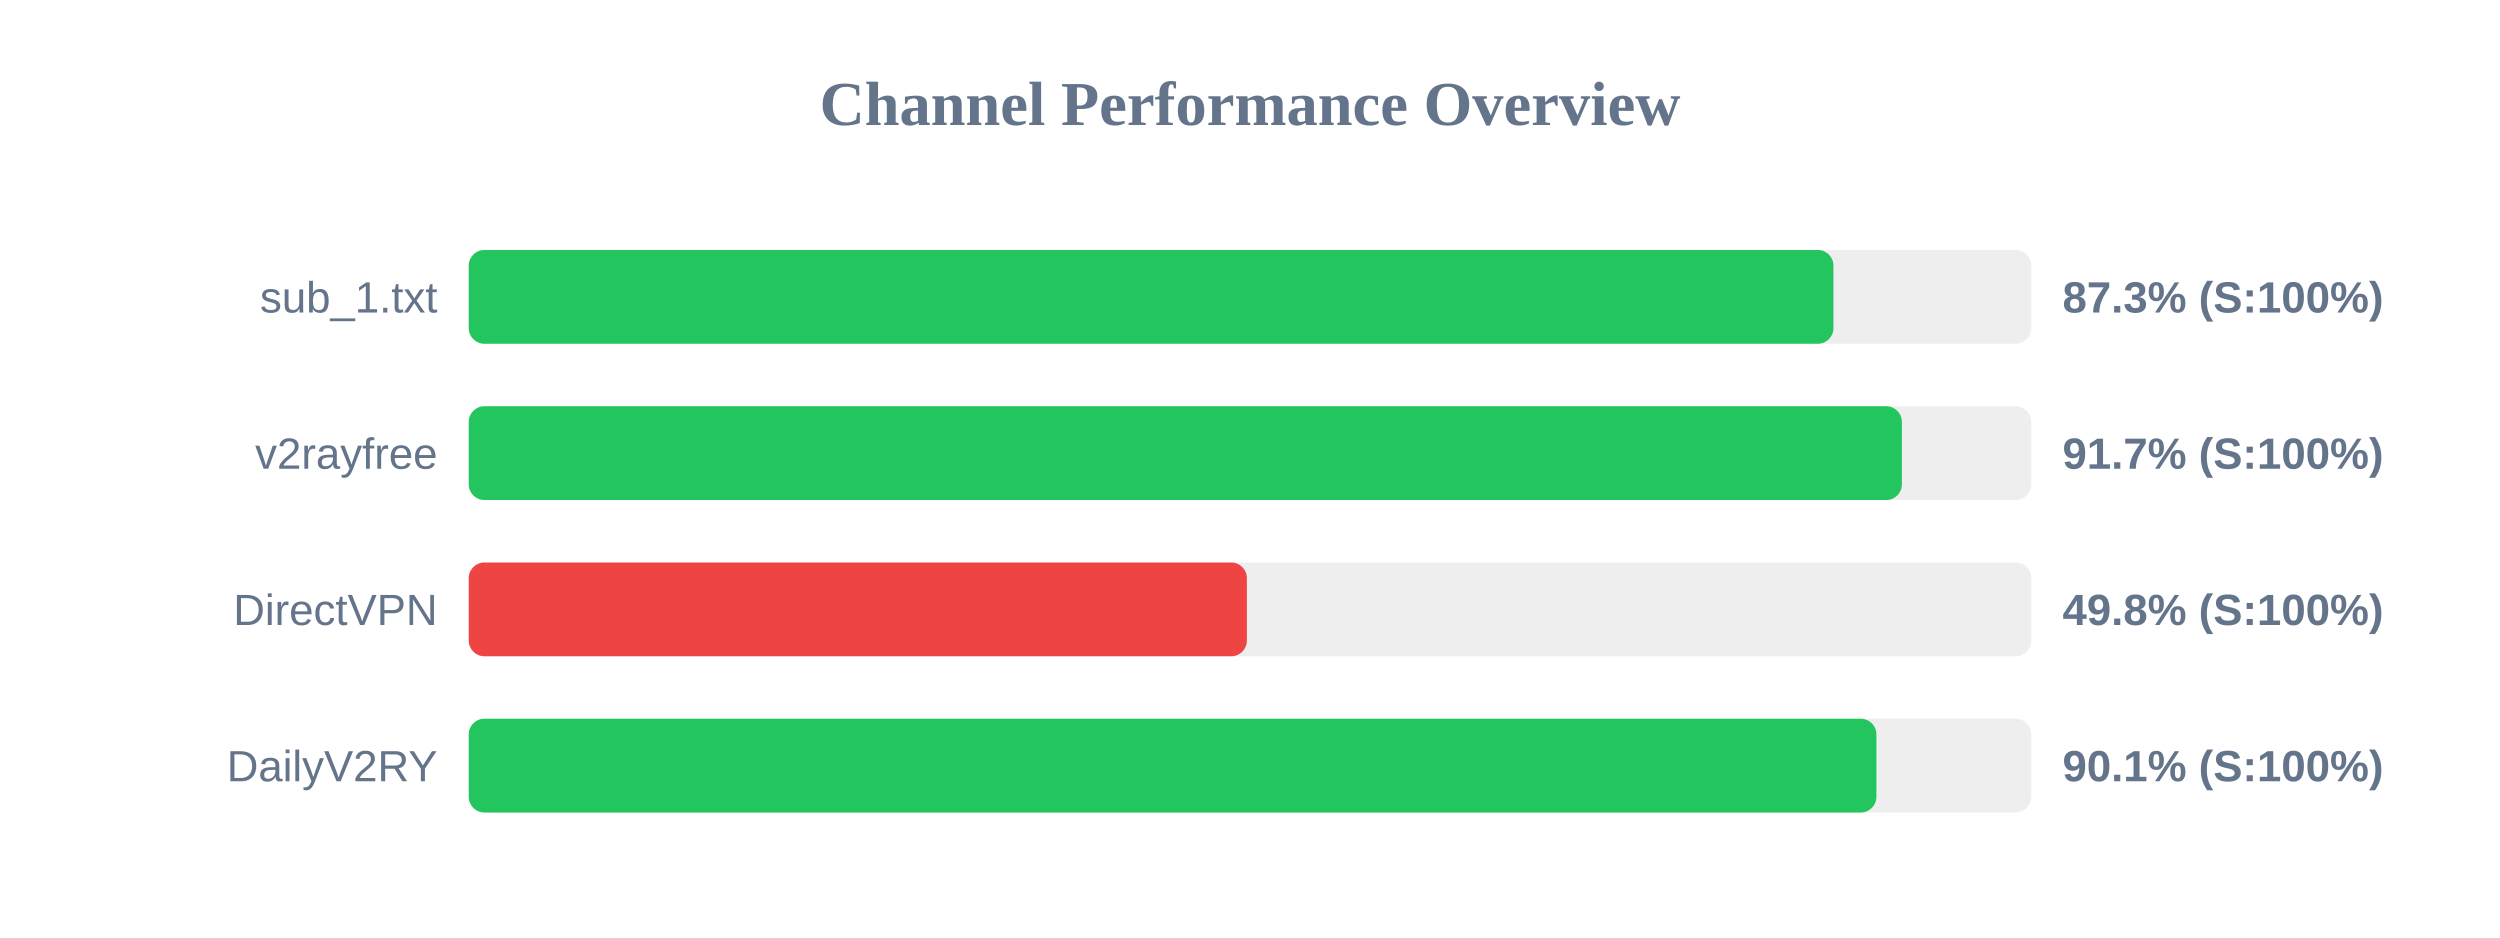
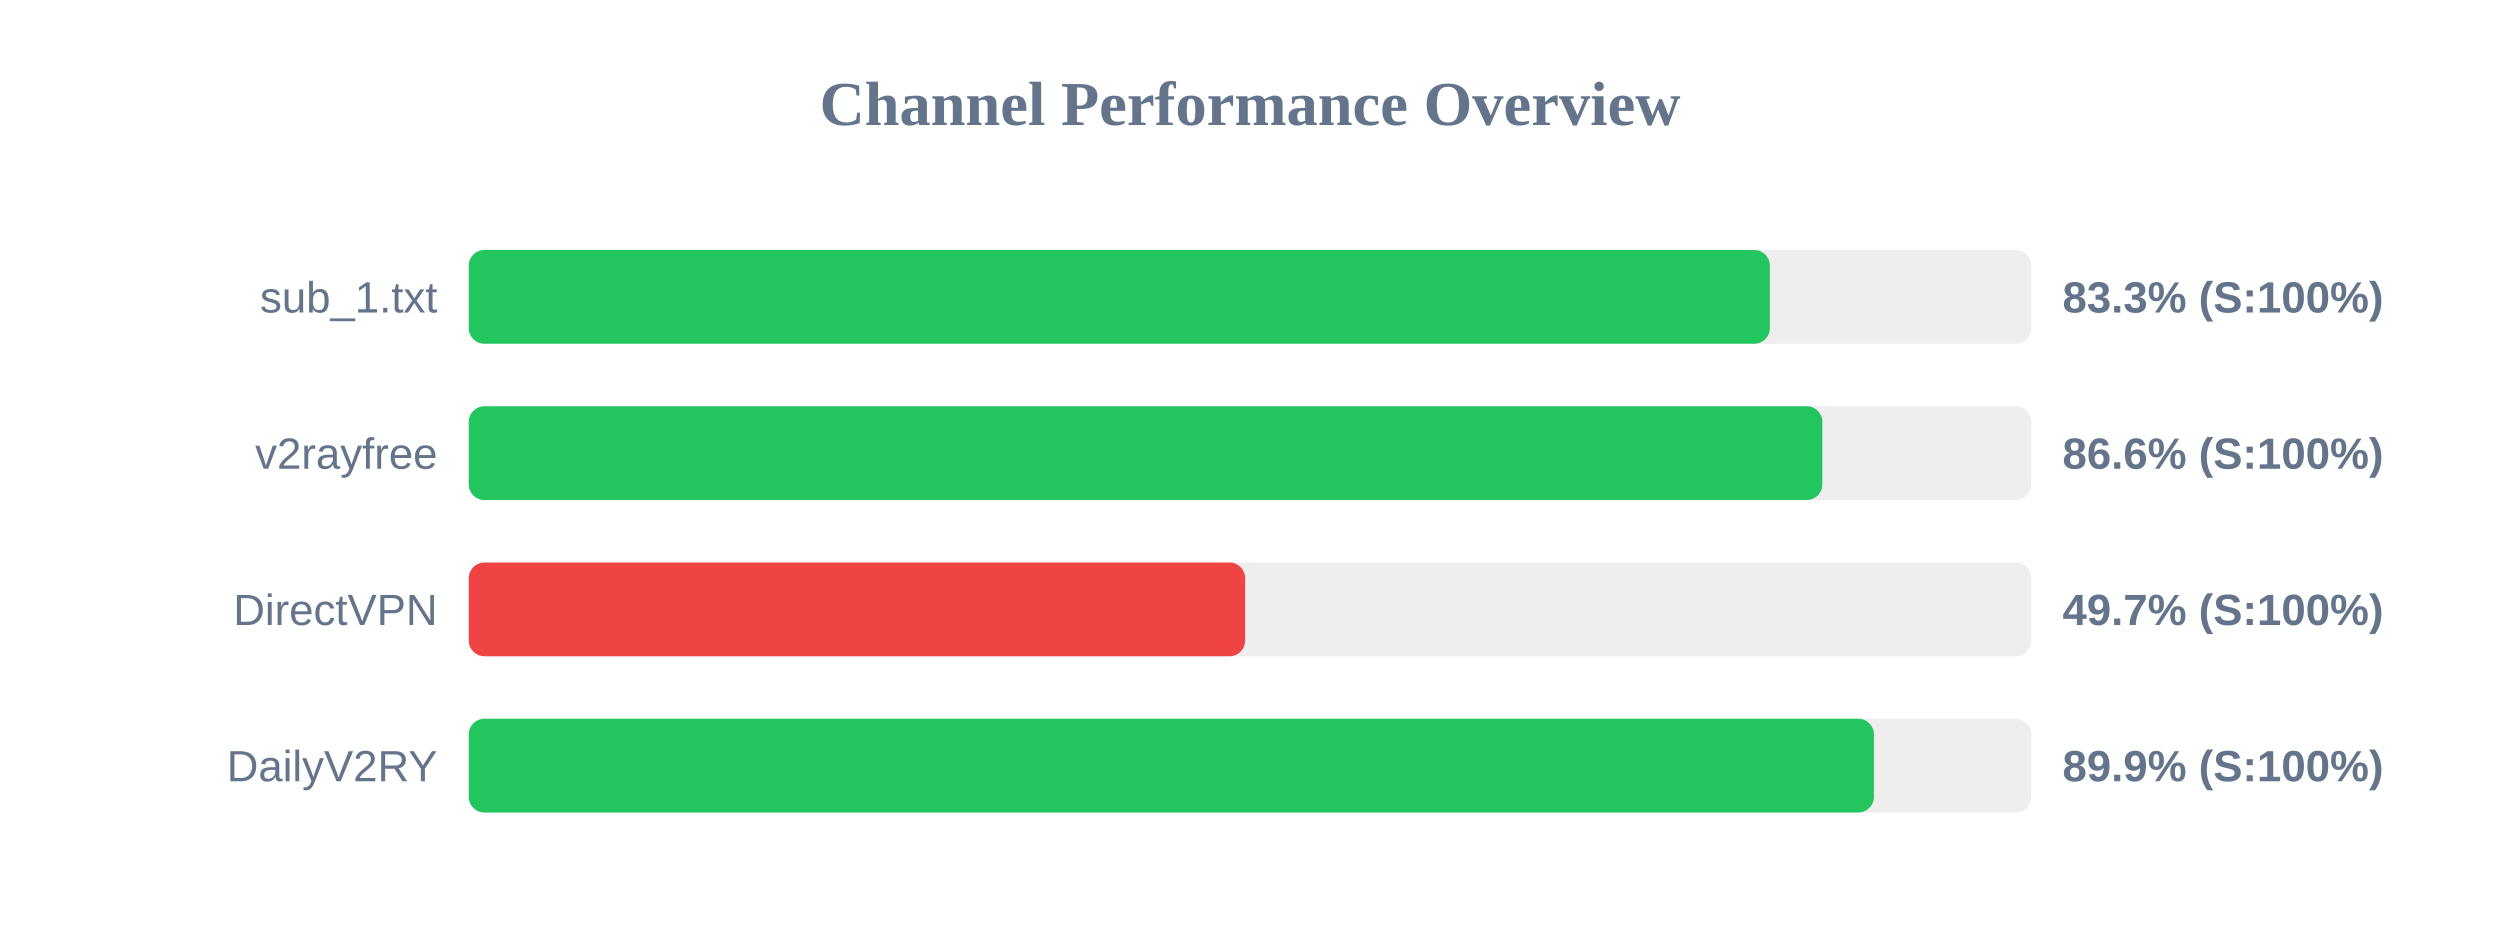
<svg xmlns="http://www.w3.org/2000/svg" width="800" height="300" version="1.1">
  <style>
        .row { font: 14px Arial; fill: #64748b; }
        .score { font: bold 14px Arial; fill: #64748b; }
    </style>
  <text x="400" y="40" text-anchor="middle" font-size="20px" font-weight="bold" fill="#64748b">Channel Performance Overview</text>
  <rect x="150" y="80" width="500" height="30" fill="#eee" rx="5" />
-   <rect x="150" y="80" width="436.7" height="30" fill="#22c55e" rx="5" />
+   <rect x="150" y="80" width="416.35" height="30" fill="#22c55e" rx="5" />
  <text x="140" y="100" text-anchor="end" class="row">sub_1.txt</text>
-   <text x="660" y="100" text-anchor="start" class="score">87.3% (S:100%)</text>
+   <text x="660" y="100" text-anchor="start" class="score">83.3% (S:100%)</text>
  <rect x="150" y="130" width="500" height="30" fill="#eee" rx="5" />
-   <rect x="150" y="130" width="458.6" height="30" fill="#22c55e" rx="5" />
+   <rect x="150" y="130" width="433.15" height="30" fill="#22c55e" rx="5" />
  <text x="140" y="150" text-anchor="end" class="row">v2rayfree</text>
-   <text x="660" y="150" text-anchor="start" class="score">91.7% (S:100%)</text>
+   <text x="660" y="150" text-anchor="start" class="score">86.6% (S:100%)</text>
  <rect x="150" y="180" width="500" height="30" fill="#eee" rx="5" />
-   <rect x="150" y="180" width="249.0" height="30" fill="#ef4444" rx="5" />
+   <rect x="150" y="180" width="248.45" height="30" fill="#ef4444" rx="5" />
  <text x="140" y="200" text-anchor="end" class="row">DirectVPN</text>
-   <text x="660" y="200" text-anchor="start" class="score">49.8% (S:100%)</text>
+   <text x="660" y="200" text-anchor="start" class="score">49.7% (S:100%)</text>
  <rect x="150" y="230" width="500" height="30" fill="#eee" rx="5" />
-   <rect x="150" y="230" width="450.45" height="30" fill="#22c55e" rx="5" />
+   <rect x="150" y="230" width="449.65" height="30" fill="#22c55e" rx="5" />
  <text x="140" y="250" text-anchor="end" class="row">DailyV2RY</text>
-   <text x="660" y="250" text-anchor="start" class="score">90.1% (S:100%)</text>
+   <text x="660" y="250" text-anchor="start" class="score">89.9% (S:100%)</text>
</svg>
